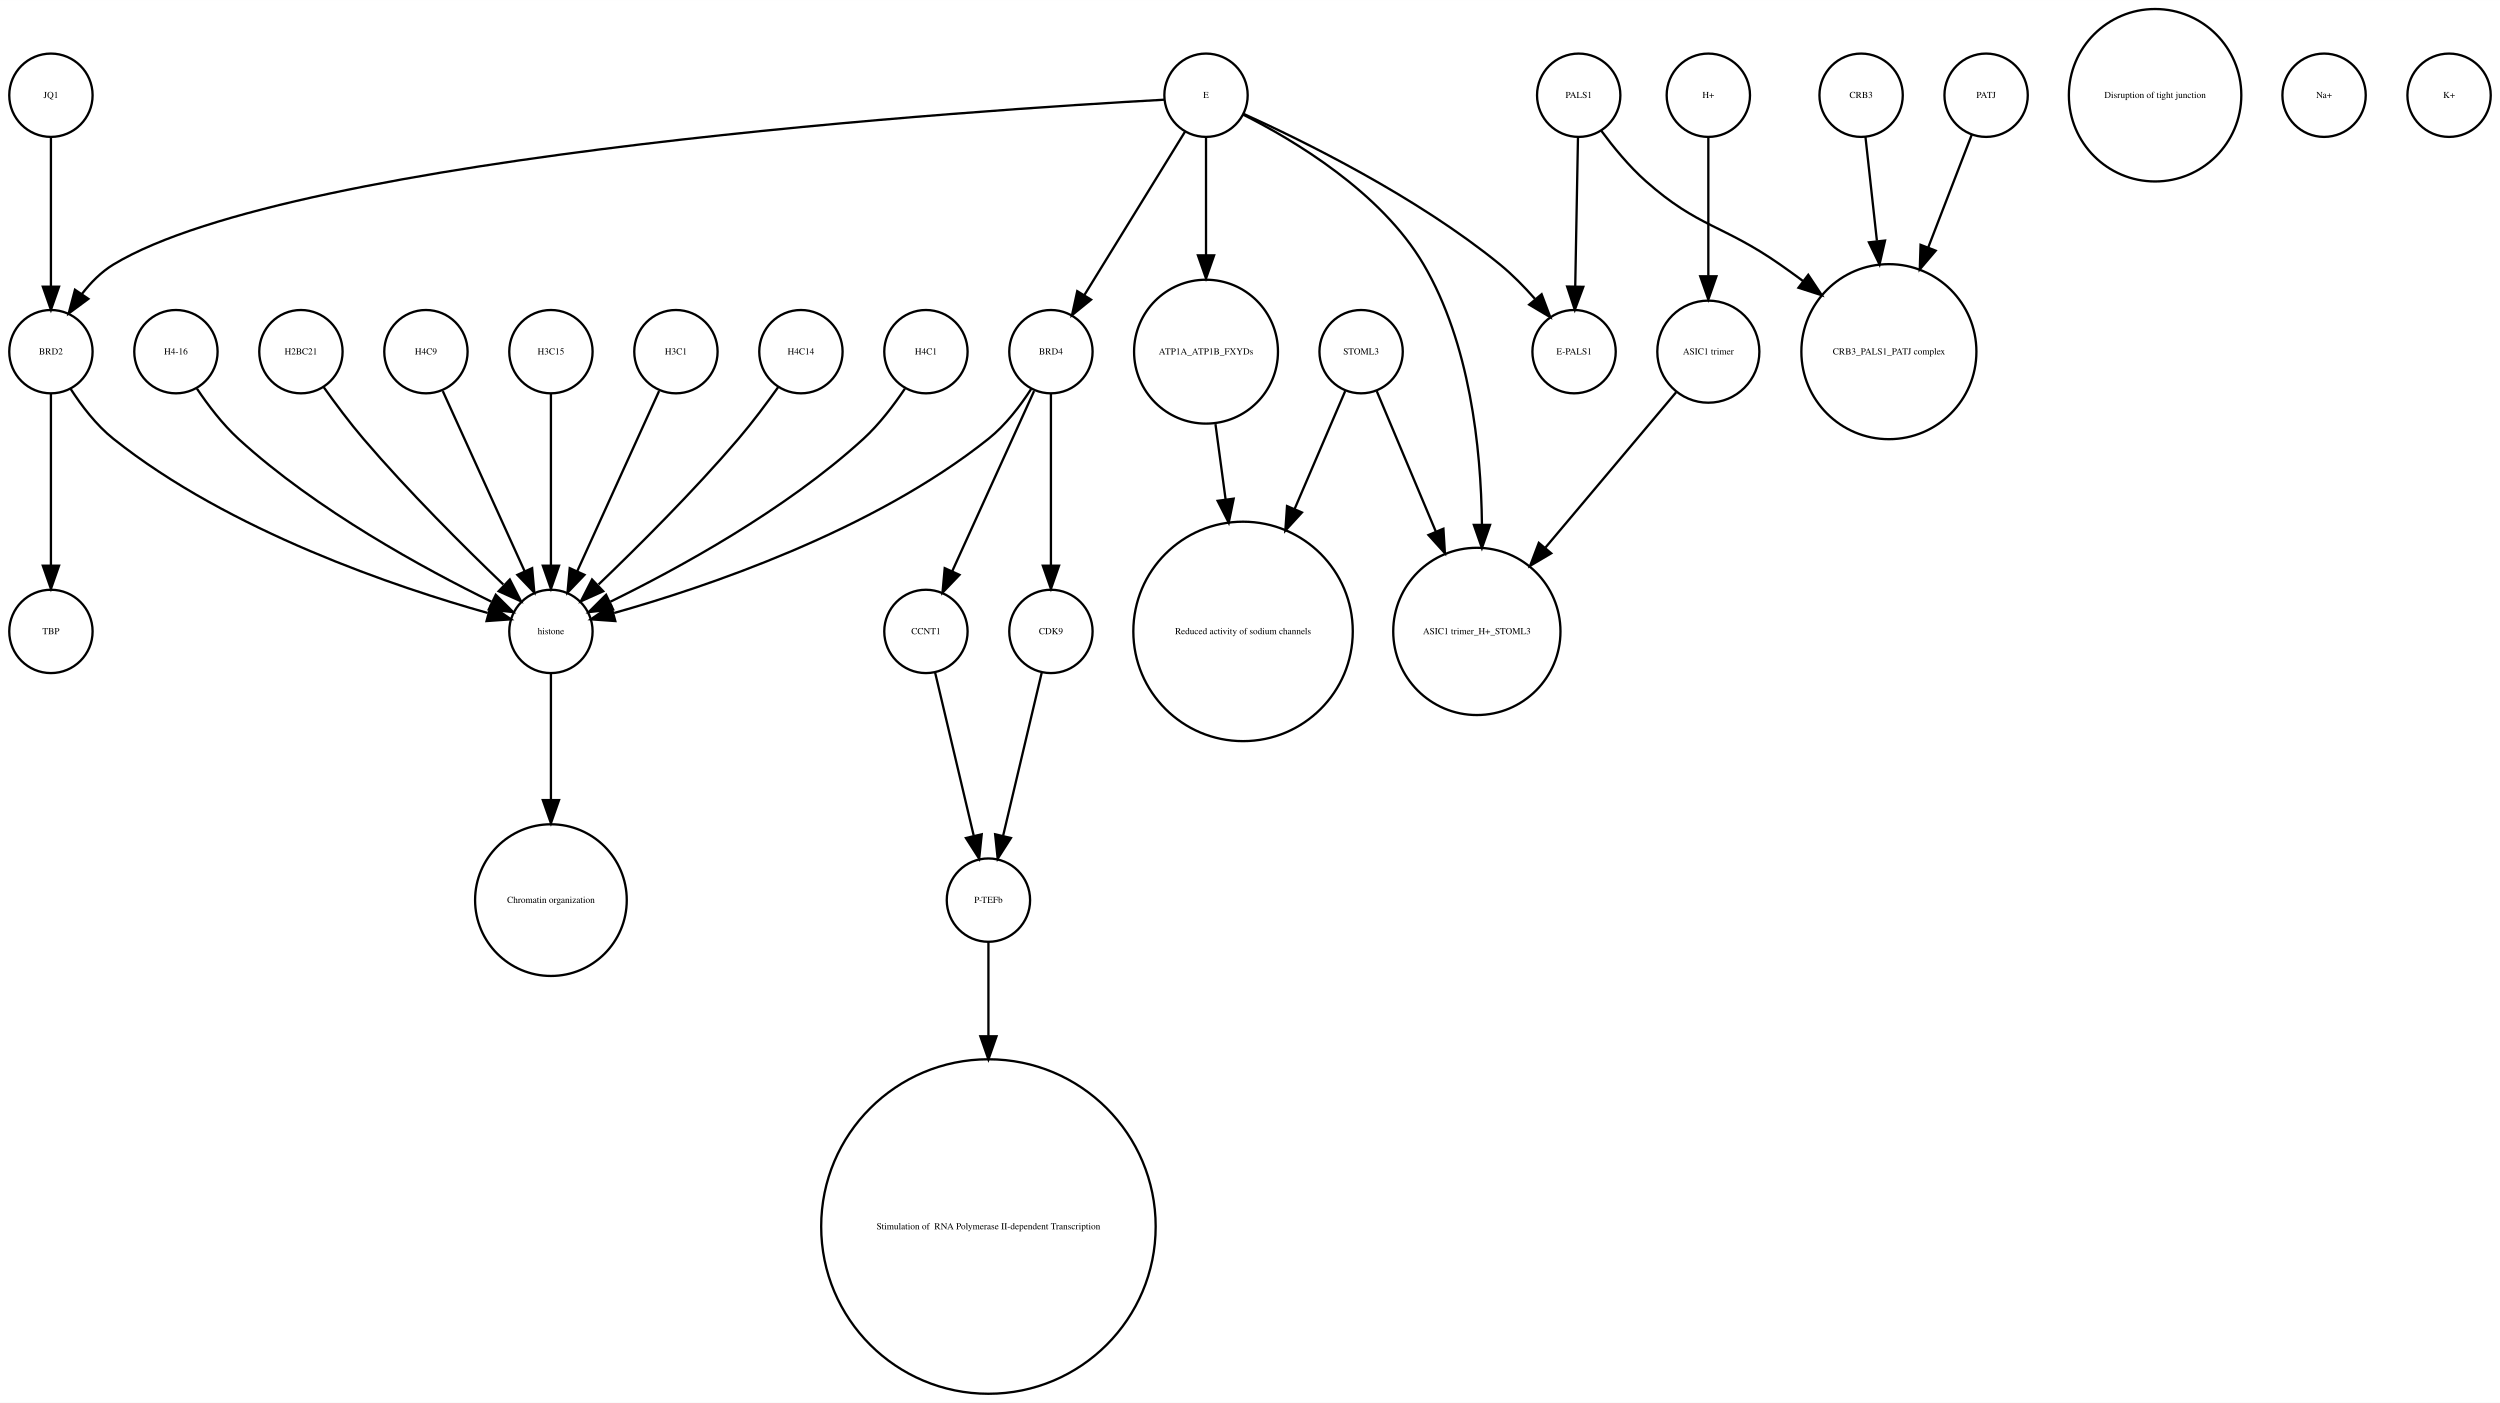
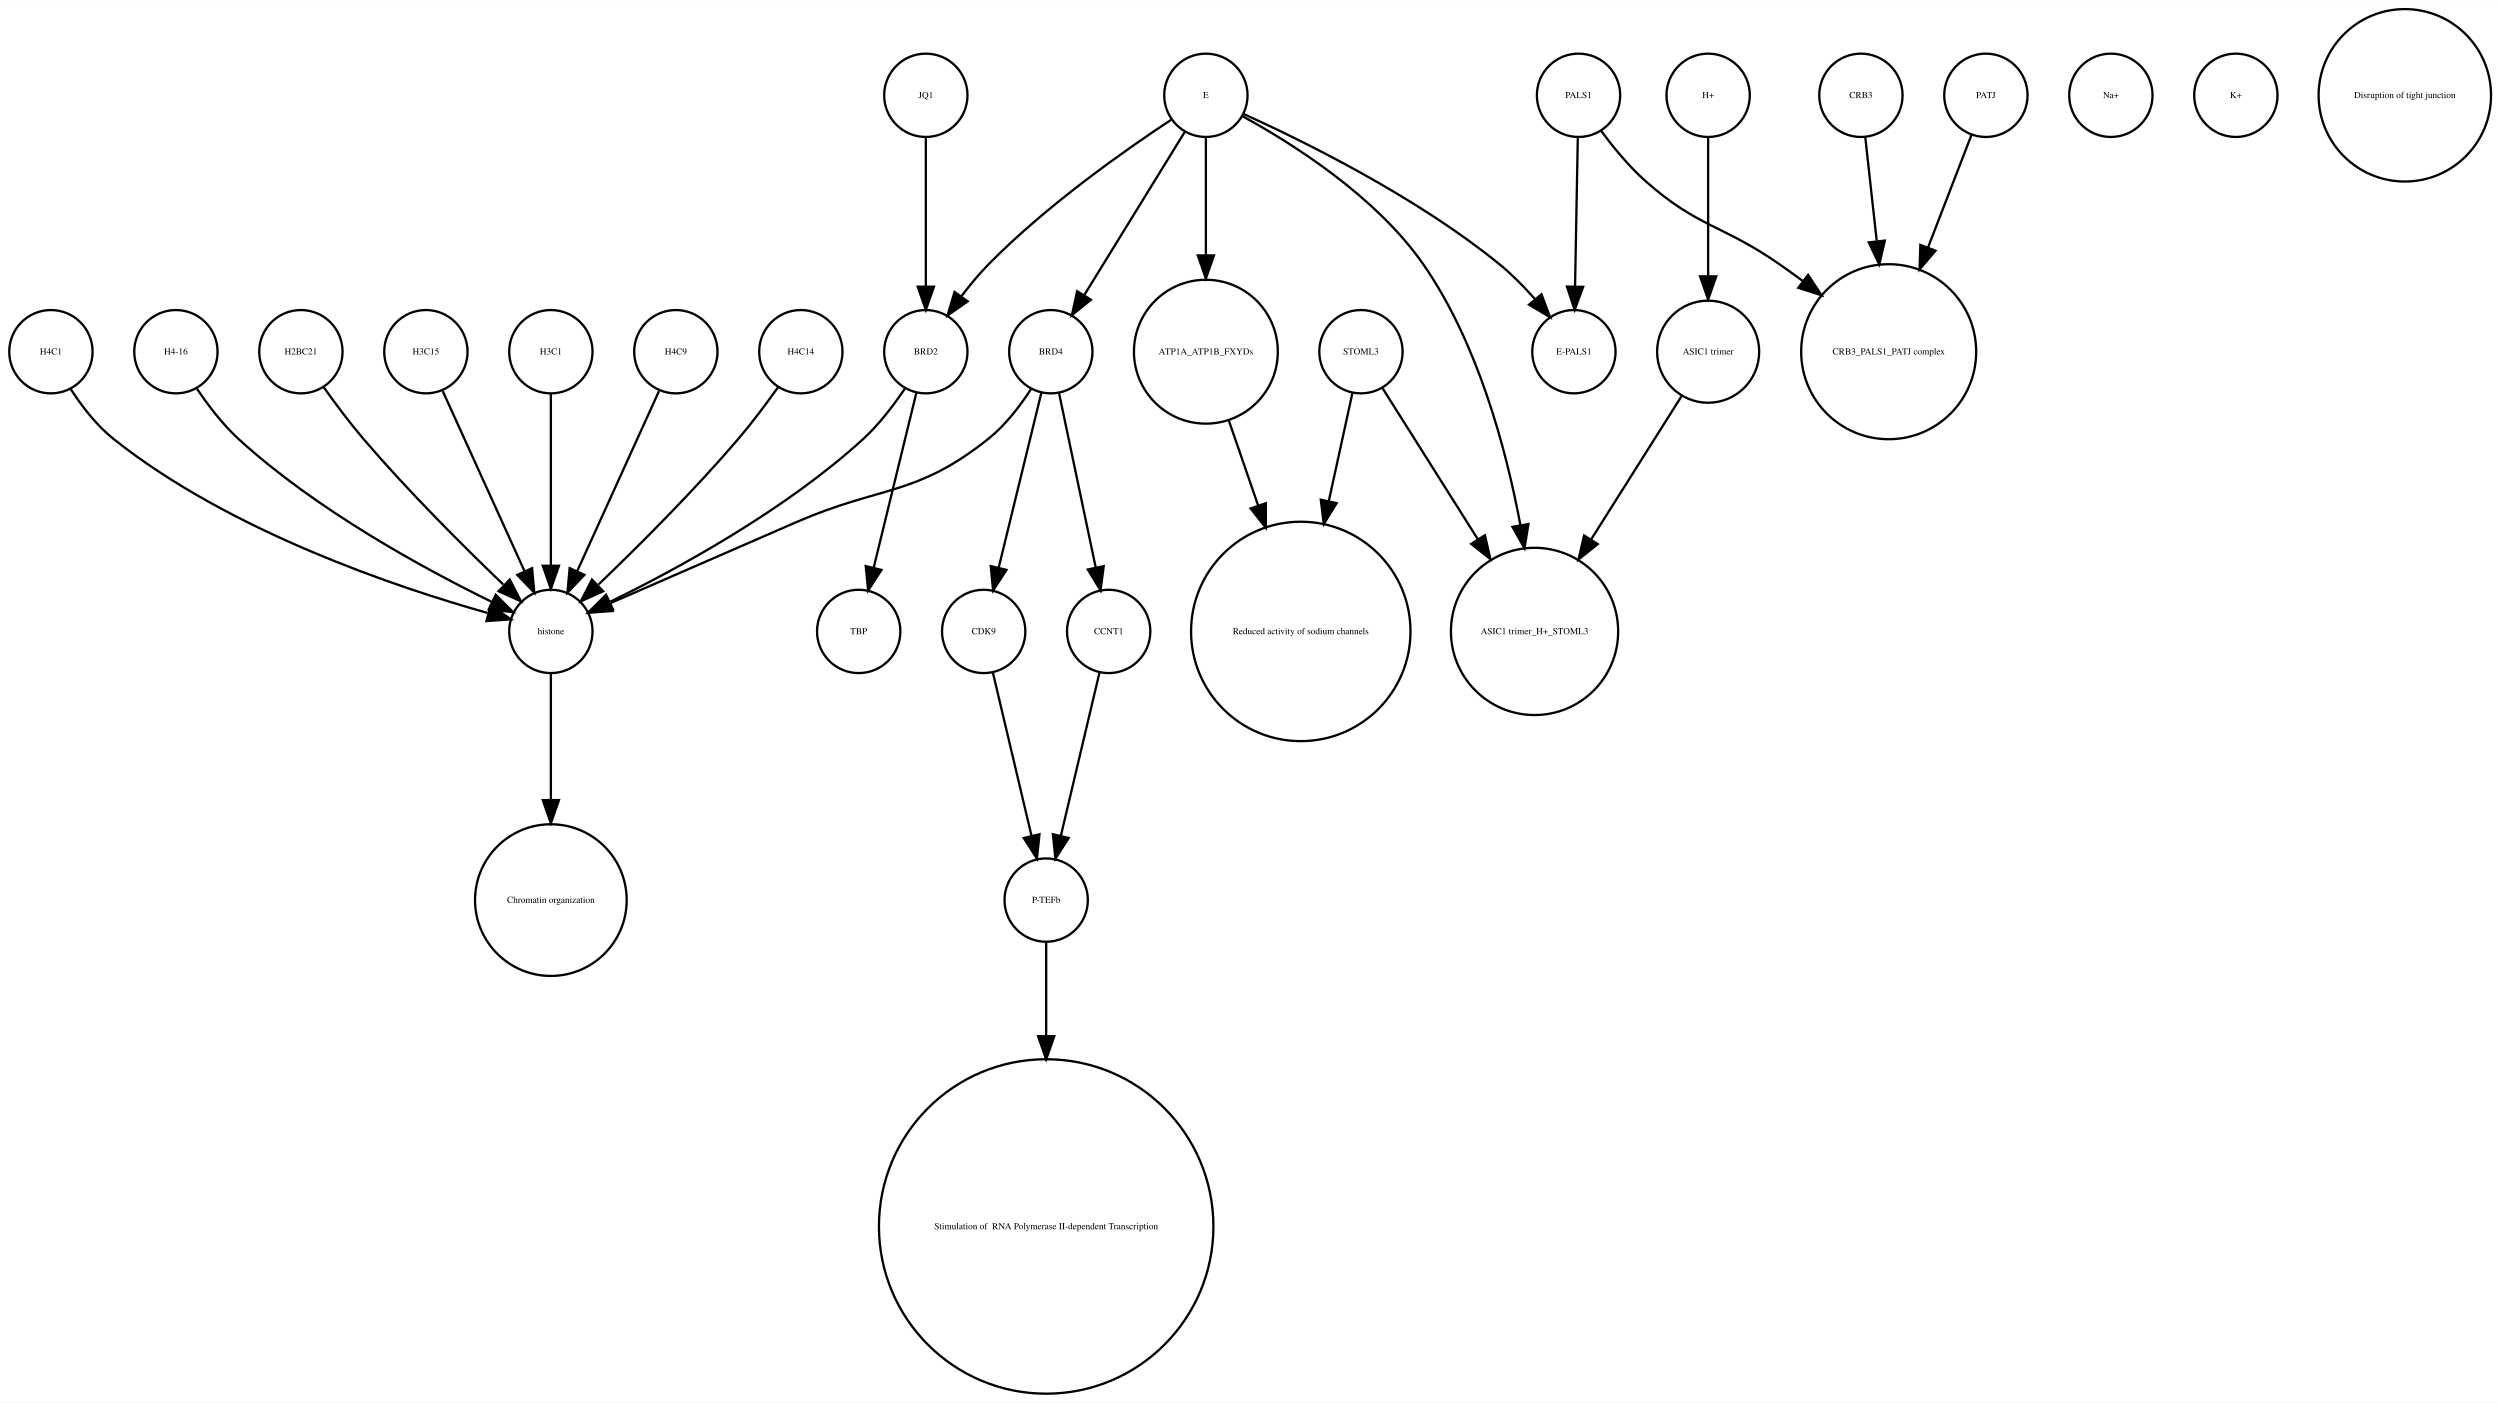
- <svg xmlns="http://www.w3.org/2000/svg" width="1080pt" height="606pt" viewBox="0.00 0.00 1080.00 605.96">
+ <svg xmlns="http://www.w3.org/2000/svg" width="1080pt" height="606pt" viewBox="0.00 0.00 1080.12 605.96">
  <g id="graph0" class="graph" transform="scale(1 1) rotate(0) translate(4 601.963)">
-     <polygon fill="white" stroke="none" points="-4,4 -4,-601.963 1076,-601.963 1076,4 -4,4" />
+     <polygon fill="white" stroke="none" points="-4,4 -4,-601.963 1076.12,-601.963 1076.12,4 -4,4" />
    <g id="node1" class="node">
-       <ellipse fill="none" stroke="black" cx="18" cy="-560.839" rx="18" ry="18" />
-       <text text-anchor="middle" x="18" y="-559.639" font-family="Times,serif" font-size="4.00">JQ1</text>
+       <ellipse fill="none" stroke="black" cx="234" cy="-450.063" rx="18" ry="18" />
+       <text text-anchor="middle" x="234" y="-448.863" font-family="Times,serif" font-size="4.00">H3C1</text>
    </g>
    <g id="node16" class="node">
+       <ellipse fill="none" stroke="black" cx="234" cy="-329.21" rx="18" ry="18" />
+       <text text-anchor="middle" x="234" y="-328.01" font-family="Times,serif" font-size="4.00">histone</text>
+     </g>
+     <g id="edge1" class="edge">
+       <path fill="none" stroke="black" d="M234,-432.034C234,-412.64 234,-380.675 234,-357.731" />
+       <polygon fill="black" stroke="black" points="237.5,-357.594 234,-347.594 230.5,-357.594 237.5,-357.594" />
+     </g>
+     <g id="node2" class="node">
+       <ellipse fill="none" stroke="black" cx="448" cy="-213.13" rx="18" ry="18" />
+       <text text-anchor="middle" x="448" y="-211.93" font-family="Times,serif" font-size="4.00">P-TEFb</text>
+     </g>
+     <g id="node21" class="node">
+       <ellipse fill="none" stroke="black" cx="448" cy="-72.125" rx="72.25" ry="72.25" />
+       <text text-anchor="middle" x="448" y="-70.925" font-family="Times,serif" font-size="4.00"> Stimulation of  RNA Polymerase II-dependent Transcription </text>
+     </g>
+     <g id="edge2" class="edge">
+       <path fill="none" stroke="black" d="M448,-195.085C448,-184.44 448,-169.87 448,-154.501" />
+       <polygon fill="black" stroke="black" points="451.5,-154.32 448,-144.32 444.5,-154.32 451.5,-154.32" />
+     </g>
+     <g id="node3" class="node">
+       <ellipse fill="none" stroke="black" cx="659" cy="-329.21" rx="36.125" ry="36.125" />
+       <text text-anchor="middle" x="659" y="-328.01" font-family="Times,serif" font-size="4.00">ASIC1 trimer_H+_STOML3</text>
+     </g>
+     <g id="node4" class="node">
+       <ellipse fill="none" stroke="black" cx="908" cy="-560.839" rx="18" ry="18" />
+       <text text-anchor="middle" x="908" y="-559.639" font-family="Times,serif" font-size="4.00">Na+</text>
+     </g>
+     <g id="node5" class="node">
+       <ellipse fill="none" stroke="black" cx="234" cy="-213.13" rx="32.761" ry="32.761" />
+       <text text-anchor="middle" x="234" y="-211.93" font-family="Times,serif" font-size="4.00">Chromatin organization</text>
+     </g>
+     <g id="node6" class="node">
+       <ellipse fill="none" stroke="black" cx="421" cy="-329.21" rx="18" ry="18" />
+       <text text-anchor="middle" x="421" y="-328.01" font-family="Times,serif" font-size="4.00">CDK9</text>
+     </g>
+     <g id="edge3" class="edge">
+       <path fill="none" stroke="black" d="M424.984,-311.377C429.371,-292.842 436.486,-262.781 441.645,-240.983" />
+       <polygon fill="black" stroke="black" points="445.102,-241.569 444,-231.032 438.291,-239.957 445.102,-241.569" />
+     </g>
+     <g id="node7" class="node">
+       <ellipse fill="none" stroke="black" cx="288" cy="-450.063" rx="18" ry="18" />
+       <text text-anchor="middle" x="288" y="-448.863" font-family="Times,serif" font-size="4.00">H4C9</text>
+     </g>
+     <g id="edge4" class="edge">
+       <path fill="none" stroke="black" d="M280.717,-433.034C271.649,-413.075 256.056,-378.754 245.399,-355.299" />
+       <polygon fill="black" stroke="black" points="248.49,-353.642 241.167,-345.985 242.117,-356.537 248.49,-353.642" />
+     </g>
+     <g id="node8" class="node">
+       <ellipse fill="none" stroke="black" cx="962" cy="-560.839" rx="18" ry="18" />
+       <text text-anchor="middle" x="962" y="-559.639" font-family="Times,serif" font-size="4.00">K+</text>
+     </g>
+     <g id="node9" class="node">
+       <ellipse fill="none" stroke="black" cx="450" cy="-450.063" rx="18" ry="18" />
+       <text text-anchor="middle" x="450" y="-448.863" font-family="Times,serif" font-size="4.00">BRD4</text>
+     </g>
+     <g id="edge6" class="edge">
+       <path fill="none" stroke="black" d="M445.907,-432.286C441.114,-412.643 433.114,-379.859 427.477,-356.754" />
+       <polygon fill="black" stroke="black" points="430.843,-355.787 425.073,-346.901 424.043,-357.446 430.843,-355.787" />
+     </g>
+     <g id="node12" class="node">
+       <ellipse fill="none" stroke="black" cx="475" cy="-329.21" rx="18" ry="18" />
+       <text text-anchor="middle" x="475" y="-328.01" font-family="Times,serif" font-size="4.00">CCNT1</text>
+     </g>
+     <g id="edge5" class="edge">
+       <path fill="none" stroke="black" d="M453.529,-432.286C457.661,-412.643 464.557,-379.859 469.417,-356.754" />
+       <polygon fill="black" stroke="black" points="472.856,-357.408 471.489,-346.901 466.006,-355.967 472.856,-357.408" />
+     </g>
+     <g id="edge7" class="edge">
+       <path fill="none" stroke="black" d="M441.517,-434.023C436.815,-426.741 430.419,-418.318 423,-412.409 391.547,-387.359 376.875,-392.442 340,-376.409 312.505,-364.455 281.014,-350.725 259.548,-341.36" />
+       <polygon fill="black" stroke="black" points="260.724,-338.055 250.159,-337.263 257.924,-344.47 260.724,-338.055" />
+     </g>
+     <g id="node10" class="node">
+       <ellipse fill="none" stroke="black" cx="734" cy="-450.063" rx="22.05" ry="22.05" />
+       <text text-anchor="middle" x="734" y="-448.863" font-family="Times,serif" font-size="4.00">ASIC1 trimer</text>
+     </g>
+     <g id="edge8" class="edge">
+       <path fill="none" stroke="black" d="M722.446,-430.753C712.091,-414.344 696.56,-389.731 683.456,-368.965" />
+       <polygon fill="black" stroke="black" points="686.307,-366.925 678.01,-360.336 680.387,-370.661 686.307,-366.925" />
+     </g>
+     <g id="node11" class="node">
+       <ellipse fill="none" stroke="black" cx="558" cy="-329.21" rx="47.4" ry="47.4" />
+       <text text-anchor="middle" x="558" y="-328.01" font-family="Times,serif" font-size="4.00">Reduced activity of sodium channels</text>
+     </g>
+     <g id="edge9" class="edge">
+       <path fill="none" stroke="black" d="M471.016,-311.377C466.629,-292.842 459.514,-262.781 454.355,-240.983" />
+       <polygon fill="black" stroke="black" points="457.709,-239.957 452,-231.032 450.898,-241.569 457.709,-239.957" />
+     </g>
+     <g id="node13" class="node">
+       <ellipse fill="none" stroke="black" cx="812" cy="-450.063" rx="37.807" ry="37.807" />
+       <text text-anchor="middle" x="812" y="-448.863" font-family="Times,serif" font-size="4.00">CRB3_PALS1_PATJ complex</text>
+     </g>
+     <g id="node14" class="node">
+       <ellipse fill="none" stroke="black" cx="342" cy="-450.063" rx="18" ry="18" />
+       <text text-anchor="middle" x="342" y="-448.863" font-family="Times,serif" font-size="4.00">H4C14</text>
+     </g>
+     <g id="edge10" class="edge">
+       <path fill="none" stroke="black" d="M332.199,-434.777C327.264,-427.845 321.054,-419.504 315,-412.409 295.664,-389.752 271.468,-365.688 254.578,-349.492" />
+       <polygon fill="black" stroke="black" points="256.585,-346.571 246.927,-342.215 251.76,-351.643 256.585,-346.571" />
+     </g>
+     <g id="node15" class="node">
      <ellipse fill="none" stroke="black" cx="18" cy="-450.063" rx="18" ry="18" />
-       <text text-anchor="middle" x="18" y="-448.863" font-family="Times,serif" font-size="4.00">BRD2</text>
-     </g>
-     <g id="edge1" class="edge">
-       <path fill="none" stroke="black" d="M18,-542.363C18,-525.054 18,-498.303 18,-478.224" />
-       <polygon fill="black" stroke="black" points="21.5,-478.138 18,-468.138 14.5,-478.138 21.5,-478.138" />
-     </g>
-     <g id="node2" class="node">
+       <text text-anchor="middle" x="18" y="-448.863" font-family="Times,serif" font-size="4.00">H4C1</text>
+     </g>
+     <g id="edge11" class="edge">
+       <path fill="none" stroke="black" d="M26.485,-434.026C31.188,-426.745 37.584,-418.322 45,-412.409 95.124,-372.447 167.656,-348.16 206.684,-337.181" />
+       <polygon fill="black" stroke="black" points="208.03,-340.442 216.757,-334.435 206.189,-333.688 208.03,-340.442" />
+     </g>
+     <g id="edge12" class="edge">
+       <path fill="none" stroke="black" d="M234,-310.884C234,-296.474 234,-275.35 234,-256.514" />
+       <polygon fill="black" stroke="black" points="237.5,-256.342 234,-246.342 230.5,-256.342 237.5,-256.342" />
+     </g>
+     <g id="node17" class="node">
+       <ellipse fill="none" stroke="black" cx="676" cy="-450.063" rx="18" ry="18" />
+       <text text-anchor="middle" x="676" y="-448.863" font-family="Times,serif" font-size="4.00">E-PALS1</text>
+     </g>
+     <g id="node18" class="node">
+       <ellipse fill="none" stroke="black" cx="517" cy="-560.839" rx="18" ry="18" />
+       <text text-anchor="middle" x="517" y="-559.639" font-family="Times,serif" font-size="4.00">E</text>
+     </g>
+     <g id="edge13" class="edge">
+       <path fill="none" stroke="black" d="M532.76,-551.829C553.681,-540.402 590.377,-517.471 611,-487.716 634.391,-453.968 646.644,-408.504 652.895,-375.097" />
+       <polygon fill="black" stroke="black" points="656.36,-375.598 654.647,-365.143 649.466,-374.384 656.36,-375.598" />
+     </g>
+     <g id="edge15" class="edge">
+       <path fill="none" stroke="black" d="M507.964,-545.169C496.775,-527.004 477.58,-495.84 464.364,-474.383" />
+       <polygon fill="black" stroke="black" points="467.331,-472.527 459.107,-465.848 461.371,-476.198 467.331,-472.527" />
+     </g>
+     <g id="edge17" class="edge">
+       <path fill="none" stroke="black" d="M533.324,-552.75C558.605,-541.309 608.059,-517.065 644,-487.716 649.324,-483.369 654.497,-478.081 659.077,-472.891" />
+       <polygon fill="black" stroke="black" points="661.98,-474.876 665.721,-464.964 656.615,-470.379 661.98,-474.876" />
+     </g>
+     <g id="node22" class="node">
+       <ellipse fill="none" stroke="black" cx="517" cy="-450.063" rx="31.08" ry="31.08" />
+       <text text-anchor="middle" x="517" y="-448.863" font-family="Times,serif" font-size="4.00">ATP1A_ATP1B_FXYDs</text>
+     </g>
+     <g id="edge14" class="edge">
+       <path fill="none" stroke="black" d="M517,-542.363C517,-528.707 517,-509.175 517,-491.678" />
+       <polygon fill="black" stroke="black" points="520.5,-491.671 517,-481.671 513.5,-491.671 520.5,-491.671" />
+     </g>
+     <g id="node26" class="node">
+       <ellipse fill="none" stroke="black" cx="396" cy="-450.063" rx="18" ry="18" />
+       <text text-anchor="middle" x="396" y="-448.863" font-family="Times,serif" font-size="4.00">BRD2</text>
+     </g>
+     <g id="edge16" class="edge">
+       <path fill="none" stroke="black" d="M501.958,-550.246C482.479,-537.406 448.059,-513.271 423,-487.716 418.919,-483.555 414.948,-478.749 411.363,-474.015" />
+       <polygon fill="black" stroke="black" points="414.075,-471.791 405.386,-465.728 408.397,-475.886 414.075,-471.791" />
+     </g>
+     <g id="node19" class="node">
+       <ellipse fill="none" stroke="black" cx="367" cy="-329.21" rx="18" ry="18" />
+       <text text-anchor="middle" x="367" y="-328.01" font-family="Times,serif" font-size="4.00">TBP</text>
+     </g>
+     <g id="node20" class="node">
      <ellipse fill="none" stroke="black" cx="800" cy="-560.839" rx="18" ry="18" />
      <text text-anchor="middle" x="800" y="-559.639" font-family="Times,serif" font-size="4.00">CRB3</text>
    </g>
-     <g id="node25" class="node">
-       <ellipse fill="none" stroke="black" cx="812" cy="-450.063" rx="37.807" ry="37.807" />
-       <text text-anchor="middle" x="812" y="-448.863" font-family="Times,serif" font-size="4.00">CRB3_PALS1_PATJ complex</text>
-     </g>
-     <g id="edge2" class="edge">
+     <g id="edge18" class="edge">
      <path fill="none" stroke="black" d="M801.875,-542.843C803.205,-530.785 805.06,-513.975 806.819,-498.031" />
      <polygon fill="black" stroke="black" points="810.336,-498.062 807.954,-487.738 803.379,-497.294 810.336,-498.062" />
    </g>
-     <g id="node3" class="node">
-       <ellipse fill="none" stroke="black" cx="517" cy="-560.839" rx="18" ry="18" />
-       <text text-anchor="middle" x="517" y="-559.639" font-family="Times,serif" font-size="4.00">E</text>
-     </g>
-     <g id="node6" class="node">
-       <ellipse fill="none" stroke="black" cx="517" cy="-450.063" rx="31.08" ry="31.08" />
-       <text text-anchor="middle" x="517" y="-448.863" font-family="Times,serif" font-size="4.00">ATP1A_ATP1B_FXYDs</text>
-     </g>
-     <g id="edge6" class="edge">
-       <path fill="none" stroke="black" d="M517,-542.363C517,-528.707 517,-509.175 517,-491.678" />
-       <polygon fill="black" stroke="black" points="520.5,-491.671 517,-481.671 513.5,-491.671 520.5,-491.671" />
-     </g>
-     <g id="node12" class="node">
-       <ellipse fill="none" stroke="black" cx="634" cy="-329.21" rx="36.125" ry="36.125" />
-       <text text-anchor="middle" x="634" y="-328.01" font-family="Times,serif" font-size="4.00">ASIC1 trimer_H+_STOML3</text>
-     </g>
-     <g id="edge5" class="edge">
-       <path fill="none" stroke="black" d="M533.066,-552.445C554.691,-541.575 592.573,-519.117 611,-487.716 630.94,-453.736 635.804,-408.753 636.199,-375.561" />
-       <polygon fill="black" stroke="black" points="639.699,-375.223 636.184,-365.228 632.699,-375.233 639.699,-375.223" />
-     </g>
-     <g id="edge3" class="edge">
-       <path fill="none" stroke="black" d="M498.922,-558.909C422.206,-554.686 123.92,-535.428 45,-487.716 39.714,-484.521 35.139,-479.86 31.333,-474.926" />
-       <polygon fill="black" stroke="black" points="34.178,-472.885 25.666,-466.577 28.386,-476.817 34.178,-472.885" />
+     <g id="edge19" class="edge">
+       <path fill="none" stroke="black" d="M526.925,-420.292C530.74,-409.233 535.227,-396.224 539.588,-383.584" />
+       <polygon fill="black" stroke="black" points="542.932,-384.623 542.884,-374.029 536.314,-382.341 542.932,-384.623" />
+     </g>
+     <g id="node23" class="node">
+       <ellipse fill="none" stroke="black" cx="854" cy="-560.839" rx="18" ry="18" />
+       <text text-anchor="middle" x="854" y="-559.639" font-family="Times,serif" font-size="4.00">PATJ</text>
+     </g>
+     <g id="edge20" class="edge">
+       <path fill="none" stroke="black" d="M847.803,-543.789C842.835,-530.924 835.62,-512.237 828.966,-495.004" />
+       <polygon fill="black" stroke="black" points="832.212,-493.693 825.345,-485.625 825.682,-496.215 832.212,-493.693" />
+     </g>
+     <g id="node24" class="node">
+       <ellipse fill="none" stroke="black" cx="396" cy="-560.839" rx="18" ry="18" />
+       <text text-anchor="middle" x="396" y="-559.639" font-family="Times,serif" font-size="4.00">JQ1</text>
+     </g>
+     <g id="edge21" class="edge">
+       <path fill="none" stroke="black" d="M396,-542.363C396,-525.054 396,-498.303 396,-478.224" />
+       <polygon fill="black" stroke="black" points="399.5,-478.138 396,-468.138 392.5,-478.138 399.5,-478.138" />
+     </g>
+     <g id="node25" class="node">
+       <ellipse fill="none" stroke="black" cx="72" cy="-450.063" rx="18" ry="18" />
+       <text text-anchor="middle" x="72" y="-448.863" font-family="Times,serif" font-size="4.00">H4-16</text>
+     </g>
+     <g id="edge22" class="edge">
+       <path fill="none" stroke="black" d="M81.083,-434.084C85.848,-426.987 92.122,-418.708 99,-412.409 132.672,-381.576 179.601,-356.1 208.331,-342.042" />
+       <polygon fill="black" stroke="black" points="210.18,-345.037 217.682,-337.555 207.152,-338.725 210.18,-345.037" />
+     </g>
+     <g id="edge24" class="edge">
+       <path fill="none" stroke="black" d="M386.917,-434.084C382.152,-426.987 375.878,-418.708 369,-412.409 335.328,-381.576 288.399,-356.1 259.669,-342.042" />
+       <polygon fill="black" stroke="black" points="260.848,-338.725 250.318,-337.555 257.82,-345.037 260.848,-338.725" />
+     </g>
+     <g id="edge23" class="edge">
+       <path fill="none" stroke="black" d="M391.907,-432.286C387.114,-412.643 379.114,-379.859 373.477,-356.754" />
+       <polygon fill="black" stroke="black" points="376.843,-355.787 371.073,-346.901 370.043,-357.446 376.843,-355.787" />
+     </g>
+     <g id="node27" class="node">
+       <ellipse fill="none" stroke="black" cx="126" cy="-450.063" rx="18" ry="18" />
+       <text text-anchor="middle" x="126" y="-448.863" font-family="Times,serif" font-size="4.00">H2BC21</text>
+     </g>
+     <g id="edge25" class="edge">
+       <path fill="none" stroke="black" d="M135.801,-434.777C140.736,-427.845 146.946,-419.504 153,-412.409 172.336,-389.752 196.532,-365.688 213.422,-349.492" />
+       <polygon fill="black" stroke="black" points="216.24,-351.643 221.073,-342.215 211.415,-346.571 216.24,-351.643" />
+     </g>
+     <g id="node28" class="node">
+       <ellipse fill="none" stroke="black" cx="1035" cy="-560.839" rx="37.247" ry="37.247" />
+       <text text-anchor="middle" x="1035" y="-559.639" font-family="Times,serif" font-size="4.00">Disruption of tight junction</text>
    </g>
    <g id="node29" class="node">
-       <ellipse fill="none" stroke="black" cx="450" cy="-450.063" rx="18" ry="18" />
-       <text text-anchor="middle" x="450" y="-448.863" font-family="Times,serif" font-size="4.00">BRD4</text>
-     </g>
-     <g id="edge4" class="edge">
-       <path fill="none" stroke="black" d="M507.964,-545.169C496.775,-527.004 477.58,-495.84 464.364,-474.383" />
-       <polygon fill="black" stroke="black" points="467.331,-472.527 459.107,-465.848 461.371,-476.198 467.331,-472.527" />
-     </g>
-     <g id="node32" class="node">
-       <ellipse fill="none" stroke="black" cx="676" cy="-450.063" rx="18" ry="18" />
-       <text text-anchor="middle" x="676" y="-448.863" font-family="Times,serif" font-size="4.00">E-PALS1</text>
-     </g>
-     <g id="edge7" class="edge">
-       <path fill="none" stroke="black" d="M533.324,-552.75C558.605,-541.309 608.059,-517.065 644,-487.716 649.324,-483.369 654.497,-478.081 659.077,-472.891" />
-       <polygon fill="black" stroke="black" points="661.98,-474.876 665.721,-464.964 656.615,-470.379 661.98,-474.876" />
-     </g>
-     <g id="node4" class="node">
-       <ellipse fill="none" stroke="black" cx="234" cy="-213.13" rx="32.761" ry="32.761" />
-       <text text-anchor="middle" x="234" y="-211.93" font-family="Times,serif" font-size="4.00">Chromatin organization</text>
-     </g>
-     <g id="node5" class="node">
-       <ellipse fill="none" stroke="black" cx="396" cy="-329.21" rx="18" ry="18" />
-       <text text-anchor="middle" x="396" y="-328.01" font-family="Times,serif" font-size="4.00">CCNT1</text>
-     </g>
-     <g id="node28" class="node">
-       <ellipse fill="none" stroke="black" cx="423" cy="-213.13" rx="18" ry="18" />
-       <text text-anchor="middle" x="423" y="-211.93" font-family="Times,serif" font-size="4.00">P-TEFb</text>
-     </g>
-     <g id="edge8" class="edge">
-       <path fill="none" stroke="black" d="M399.984,-311.377C404.371,-292.842 411.486,-262.781 416.645,-240.983" />
-       <polygon fill="black" stroke="black" points="420.102,-241.569 419,-231.032 413.291,-239.957 420.102,-241.569" />
-     </g>
-     <g id="node19" class="node">
-       <ellipse fill="none" stroke="black" cx="533" cy="-329.21" rx="47.4" ry="47.4" />
-       <text text-anchor="middle" x="533" y="-328.01" font-family="Times,serif" font-size="4.00">Reduced activity of sodium channels</text>
-     </g>
-     <g id="edge9" class="edge">
-       <path fill="none" stroke="black" d="M521.079,-418.764C522.412,-408.864 523.937,-397.532 525.442,-386.356" />
-       <polygon fill="black" stroke="black" points="528.946,-386.558 526.811,-376.18 522.009,-385.624 528.946,-386.558" />
-     </g>
-     <g id="node7" class="node">
      <ellipse fill="none" stroke="black" cx="734" cy="-560.839" rx="18" ry="18" />
      <text text-anchor="middle" x="734" y="-559.639" font-family="Times,serif" font-size="4.00">H+</text>
    </g>
-     <g id="node26" class="node">
-       <ellipse fill="none" stroke="black" cx="734" cy="-450.063" rx="22.05" ry="22.05" />
-       <text text-anchor="middle" x="734" y="-448.863" font-family="Times,serif" font-size="4.00">ASIC1 trimer</text>
-     </g>
-     <g id="edge10" class="edge">
+     <g id="edge26" class="edge">
      <path fill="none" stroke="black" d="M734,-542.363C734,-526.35 734,-502.256 734,-482.839" />
      <polygon fill="black" stroke="black" points="737.5,-482.615 734,-472.615 730.5,-482.615 737.5,-482.615" />
    </g>
-     <g id="node8" class="node">
-       <ellipse fill="none" stroke="black" cx="450" cy="-329.21" rx="18" ry="18" />
-       <text text-anchor="middle" x="450" y="-328.01" font-family="Times,serif" font-size="4.00">CDK9</text>
-     </g>
-     <g id="edge11" class="edge">
-       <path fill="none" stroke="black" d="M446.016,-311.377C441.629,-292.842 434.514,-262.781 429.355,-240.983" />
-       <polygon fill="black" stroke="black" points="432.709,-239.957 427,-231.032 425.898,-241.569 432.709,-239.957" />
-     </g>
-     <g id="node9" class="node">
-       <ellipse fill="none" stroke="black" cx="288" cy="-450.063" rx="18" ry="18" />
-       <text text-anchor="middle" x="288" y="-448.863" font-family="Times,serif" font-size="4.00">H3C1</text>
+     <g id="node30" class="node">
+       <ellipse fill="none" stroke="black" cx="584" cy="-450.063" rx="18" ry="18" />
+       <text text-anchor="middle" x="584" y="-448.863" font-family="Times,serif" font-size="4.00">STOML3</text>
+     </g>
+     <g id="edge28" class="edge">
+       <path fill="none" stroke="black" d="M593.196,-434.489C603.418,-418.291 620.346,-391.464 634.473,-369.077" />
+       <polygon fill="black" stroke="black" points="637.552,-370.757 639.929,-360.432 631.632,-367.021 637.552,-370.757" />
+     </g>
+     <g id="edge27" class="edge">
+       <path fill="none" stroke="black" d="M580.33,-432.286C577.639,-419.984 573.82,-402.526 570.1,-385.521" />
+       <polygon fill="black" stroke="black" points="573.486,-384.624 567.93,-375.603 566.648,-386.12 573.486,-384.624" />
    </g>
    <g id="node31" class="node">
-       <ellipse fill="none" stroke="black" cx="234" cy="-329.21" rx="18" ry="18" />
-       <text text-anchor="middle" x="234" y="-328.01" font-family="Times,serif" font-size="4.00">histone</text>
-     </g>
-     <g id="edge12" class="edge">
-       <path fill="none" stroke="black" d="M280.717,-433.034C271.649,-413.075 256.056,-378.754 245.399,-355.299" />
-       <polygon fill="black" stroke="black" points="248.49,-353.642 241.167,-345.985 242.117,-356.537 248.49,-353.642" />
-     </g>
-     <g id="node10" class="node">
-       <ellipse fill="none" stroke="black" cx="342" cy="-450.063" rx="18" ry="18" />
-       <text text-anchor="middle" x="342" y="-448.863" font-family="Times,serif" font-size="4.00">H4C14</text>
-     </g>
-     <g id="edge13" class="edge">
-       <path fill="none" stroke="black" d="M332.199,-434.777C327.264,-427.845 321.054,-419.504 315,-412.409 295.664,-389.752 271.468,-365.688 254.578,-349.492" />
-       <polygon fill="black" stroke="black" points="256.585,-346.571 246.927,-342.215 251.76,-351.643 256.585,-346.571" />
-     </g>
-     <g id="node11" class="node">
-       <ellipse fill="none" stroke="black" cx="854" cy="-560.839" rx="18" ry="18" />
-       <text text-anchor="middle" x="854" y="-559.639" font-family="Times,serif" font-size="4.00">PATJ</text>
-     </g>
-     <g id="edge14" class="edge">
-       <path fill="none" stroke="black" d="M847.803,-543.789C842.835,-530.924 835.62,-512.237 828.966,-495.004" />
-       <polygon fill="black" stroke="black" points="832.212,-493.693 825.345,-485.625 825.682,-496.215 832.212,-493.693" />
-     </g>
-     <g id="node13" class="node">
-       <ellipse fill="none" stroke="black" cx="927" cy="-560.839" rx="37.247" ry="37.247" />
-       <text text-anchor="middle" x="927" y="-559.639" font-family="Times,serif" font-size="4.00">Disruption of tight junction</text>
-     </g>
-     <g id="node14" class="node">
-       <ellipse fill="none" stroke="black" cx="396" cy="-450.063" rx="18" ry="18" />
-       <text text-anchor="middle" x="396" y="-448.863" font-family="Times,serif" font-size="4.00">H4C1</text>
-     </g>
-     <g id="edge15" class="edge">
-       <path fill="none" stroke="black" d="M386.917,-434.084C382.152,-426.987 375.878,-418.708 369,-412.409 335.328,-381.576 288.399,-356.1 259.669,-342.042" />
-       <polygon fill="black" stroke="black" points="260.848,-338.725 250.318,-337.555 257.82,-345.037 260.848,-338.725" />
-     </g>
-     <g id="node15" class="node">
+       <ellipse fill="none" stroke="black" cx="180" cy="-450.063" rx="18" ry="18" />
+       <text text-anchor="middle" x="180" y="-448.863" font-family="Times,serif" font-size="4.00">H3C15</text>
+     </g>
+     <g id="edge29" class="edge">
+       <path fill="none" stroke="black" d="M187.283,-433.034C196.351,-413.075 211.944,-378.754 222.601,-355.299" />
+       <polygon fill="black" stroke="black" points="225.883,-356.537 226.833,-345.985 219.51,-353.642 225.883,-356.537" />
+     </g>
+     <g id="node32" class="node">
      <ellipse fill="none" stroke="black" cx="678" cy="-560.839" rx="18" ry="18" />
      <text text-anchor="middle" x="678" y="-559.639" font-family="Times,serif" font-size="4.00">PALS1</text>
    </g>
-     <g id="edge16" class="edge">
+     <g id="edge31" class="edge">
      <path fill="none" stroke="black" d="M687.741,-545.505C692.952,-538.453 699.776,-530.116 707,-523.716 729.711,-503.599 740.113,-505.07 765,-487.716 768.249,-485.451 771.578,-483.043 774.889,-480.586" />
      <polygon fill="black" stroke="black" points="777.163,-483.255 783.03,-474.432 772.942,-477.671 777.163,-483.255" />
    </g>
-     <g id="edge17" class="edge">
+     <g id="edge30" class="edge">
      <path fill="none" stroke="black" d="M677.679,-542.363C677.36,-525.054 676.869,-498.303 676.499,-478.224" />
      <polygon fill="black" stroke="black" points="679.997,-478.072 676.314,-468.138 672.998,-478.2 679.997,-478.072" />
    </g>
-     <g id="node24" class="node">
-       <ellipse fill="none" stroke="black" cx="18" cy="-329.21" rx="18" ry="18" />
-       <text text-anchor="middle" x="18" y="-328.01" font-family="Times,serif" font-size="4.00">TBP</text>
-     </g>
-     <g id="edge18" class="edge">
-       <path fill="none" stroke="black" d="M18,-432.034C18,-412.64 18,-380.675 18,-357.731" />
-       <polygon fill="black" stroke="black" points="21.5,-357.594 18,-347.594 14.5,-357.594 21.5,-357.594" />
-     </g>
-     <g id="edge19" class="edge">
-       <path fill="none" stroke="black" d="M26.485,-434.026C31.188,-426.745 37.584,-418.322 45,-412.409 95.124,-372.447 167.656,-348.16 206.684,-337.181" />
-       <polygon fill="black" stroke="black" points="208.03,-340.442 216.757,-334.435 206.189,-333.688 208.03,-340.442" />
-     </g>
-     <g id="node17" class="node">
-       <ellipse fill="none" stroke="black" cx="72" cy="-450.063" rx="18" ry="18" />
-       <text text-anchor="middle" x="72" y="-448.863" font-family="Times,serif" font-size="4.00">H4-16</text>
-     </g>
-     <g id="edge20" class="edge">
-       <path fill="none" stroke="black" d="M81.083,-434.084C85.848,-426.987 92.122,-418.708 99,-412.409 132.672,-381.576 179.601,-356.1 208.331,-342.042" />
-       <polygon fill="black" stroke="black" points="210.18,-345.037 217.682,-337.555 207.152,-338.725 210.18,-345.037" />
-     </g>
-     <g id="node18" class="node">
-       <ellipse fill="none" stroke="black" cx="126" cy="-450.063" rx="18" ry="18" />
-       <text text-anchor="middle" x="126" y="-448.863" font-family="Times,serif" font-size="4.00">H2BC21</text>
-     </g>
-     <g id="edge21" class="edge">
-       <path fill="none" stroke="black" d="M135.801,-434.777C140.736,-427.845 146.946,-419.504 153,-412.409 172.336,-389.752 196.532,-365.688 213.422,-349.492" />
-       <polygon fill="black" stroke="black" points="216.24,-351.643 221.073,-342.215 211.415,-346.571 216.24,-351.643" />
-     </g>
-     <g id="node20" class="node">
-       <ellipse fill="none" stroke="black" cx="180" cy="-450.063" rx="18" ry="18" />
-       <text text-anchor="middle" x="180" y="-448.863" font-family="Times,serif" font-size="4.00">H4C9</text>
-     </g>
-     <g id="edge22" class="edge">
-       <path fill="none" stroke="black" d="M187.283,-433.034C196.351,-413.075 211.944,-378.754 222.601,-355.299" />
-       <polygon fill="black" stroke="black" points="225.883,-356.537 226.833,-345.985 219.51,-353.642 225.883,-356.537" />
-     </g>
-     <g id="node21" class="node">
-       <ellipse fill="none" stroke="black" cx="584" cy="-450.063" rx="18" ry="18" />
-       <text text-anchor="middle" x="584" y="-448.863" font-family="Times,serif" font-size="4.00">STOML3</text>
-     </g>
-     <g id="edge24" class="edge">
-       <path fill="none" stroke="black" d="M590.743,-433.034C597.262,-417.539 607.422,-393.388 616.257,-372.385" />
-       <polygon fill="black" stroke="black" points="619.554,-373.574 620.206,-362.999 613.102,-370.86 619.554,-373.574" />
-     </g>
-     <g id="edge23" class="edge">
-       <path fill="none" stroke="black" d="M577.122,-433.034C571.47,-419.862 563.134,-400.436 555.226,-382.006" />
-       <polygon fill="black" stroke="black" points="558.428,-380.594 551.269,-372.784 551.996,-383.354 558.428,-380.594" />
-     </g>
-     <g id="node22" class="node">
-       <ellipse fill="none" stroke="black" cx="423" cy="-72.125" rx="72.25" ry="72.25" />
-       <text text-anchor="middle" x="423" y="-70.925" font-family="Times,serif" font-size="4.00"> Stimulation of  RNA Polymerase II-dependent Transcription </text>
-     </g>
-     <g id="node23" class="node">
-       <ellipse fill="none" stroke="black" cx="234" cy="-450.063" rx="18" ry="18" />
-       <text text-anchor="middle" x="234" y="-448.863" font-family="Times,serif" font-size="4.00">H3C15</text>
-     </g>
-     <g id="edge25" class="edge">
-       <path fill="none" stroke="black" d="M234,-432.034C234,-412.64 234,-380.675 234,-357.731" />
-       <polygon fill="black" stroke="black" points="237.5,-357.594 234,-347.594 230.5,-357.594 237.5,-357.594" />
-     </g>
-     <g id="edge26" class="edge">
-       <path fill="none" stroke="black" d="M720.095,-432.537C705.565,-415.267 682.327,-387.648 663.653,-365.454" />
-       <polygon fill="black" stroke="black" points="666.121,-362.95 657.005,-357.552 660.765,-367.457 666.121,-362.95" />
-     </g>
-     <g id="node27" class="node">
-       <ellipse fill="none" stroke="black" cx="1000" cy="-560.839" rx="18" ry="18" />
-       <text text-anchor="middle" x="1000" y="-559.639" font-family="Times,serif" font-size="4.00">Na+</text>
-     </g>
-     <g id="edge27" class="edge">
-       <path fill="none" stroke="black" d="M423,-195.085C423,-184.44 423,-169.87 423,-154.501" />
-       <polygon fill="black" stroke="black" points="426.5,-154.32 423,-144.32 419.5,-154.32 426.5,-154.32" />
-     </g>
-     <g id="edge29" class="edge">
-       <path fill="none" stroke="black" d="M442.717,-433.034C433.649,-413.075 418.056,-378.754 407.399,-355.299" />
-       <polygon fill="black" stroke="black" points="410.49,-353.642 403.167,-345.985 404.117,-356.537 410.49,-353.642" />
-     </g>
-     <g id="edge28" class="edge">
-       <path fill="none" stroke="black" d="M450,-432.034C450,-412.64 450,-380.675 450,-357.731" />
-       <polygon fill="black" stroke="black" points="453.5,-357.594 450,-347.594 446.5,-357.594 453.5,-357.594" />
-     </g>
-     <g id="edge30" class="edge">
-       <path fill="none" stroke="black" d="M441.515,-434.026C436.812,-426.745 430.416,-418.322 423,-412.409 372.876,-372.447 300.344,-348.16 261.316,-337.181" />
-       <polygon fill="black" stroke="black" points="261.811,-333.688 251.243,-334.435 259.97,-340.442 261.811,-333.688" />
-     </g>
-     <g id="node30" class="node">
-       <ellipse fill="none" stroke="black" cx="1054" cy="-560.839" rx="18" ry="18" />
-       <text text-anchor="middle" x="1054" y="-559.639" font-family="Times,serif" font-size="4.00">K+</text>
-     </g>
-     <g id="edge31" class="edge">
-       <path fill="none" stroke="black" d="M234,-310.884C234,-296.474 234,-275.35 234,-256.514" />
-       <polygon fill="black" stroke="black" points="237.5,-256.342 234,-246.342 230.5,-256.342 237.5,-256.342" />
-     </g>
  </g>
</svg>
